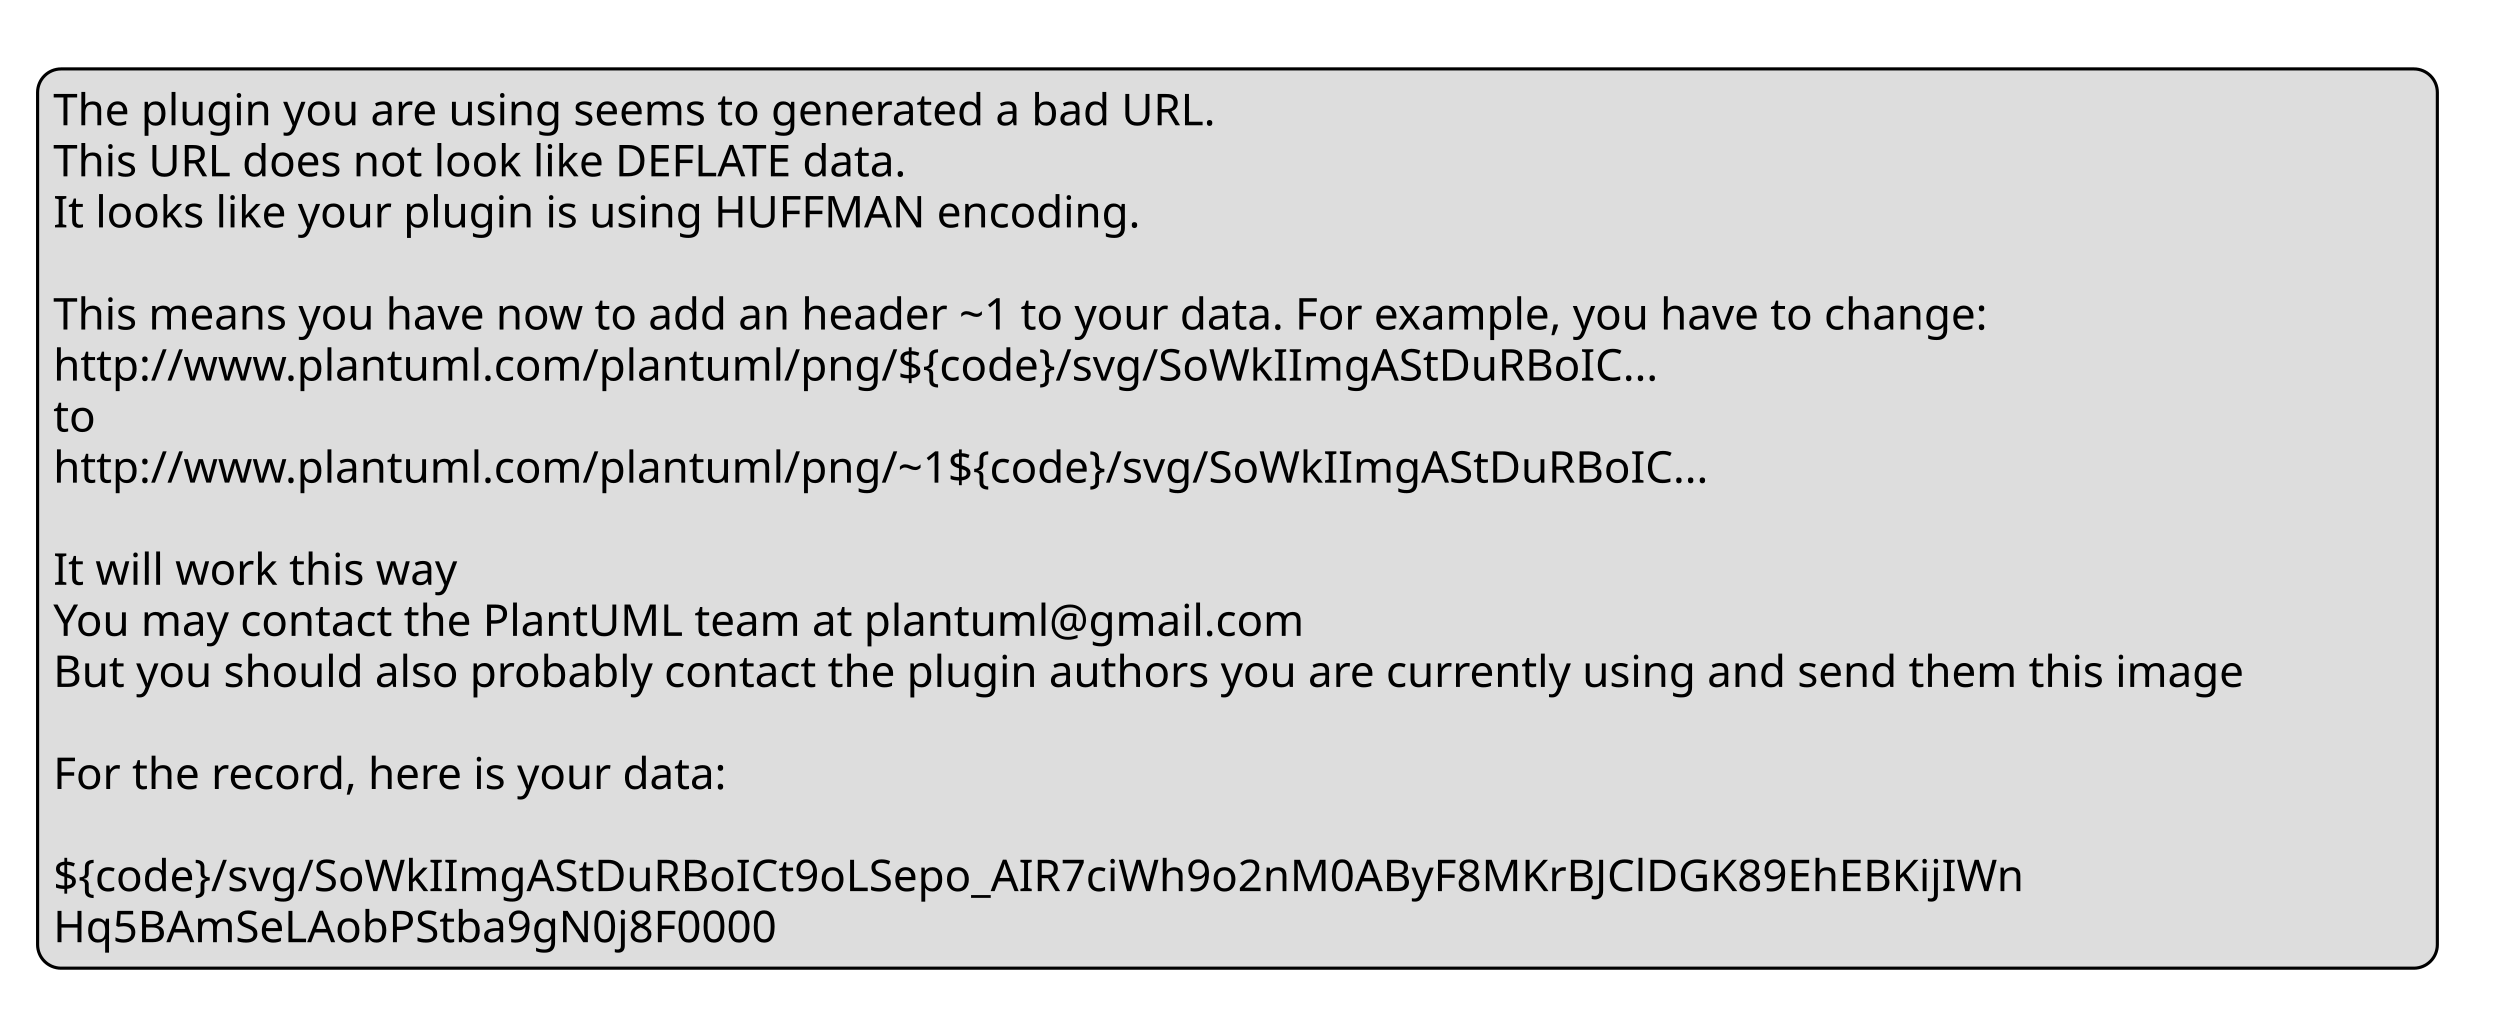
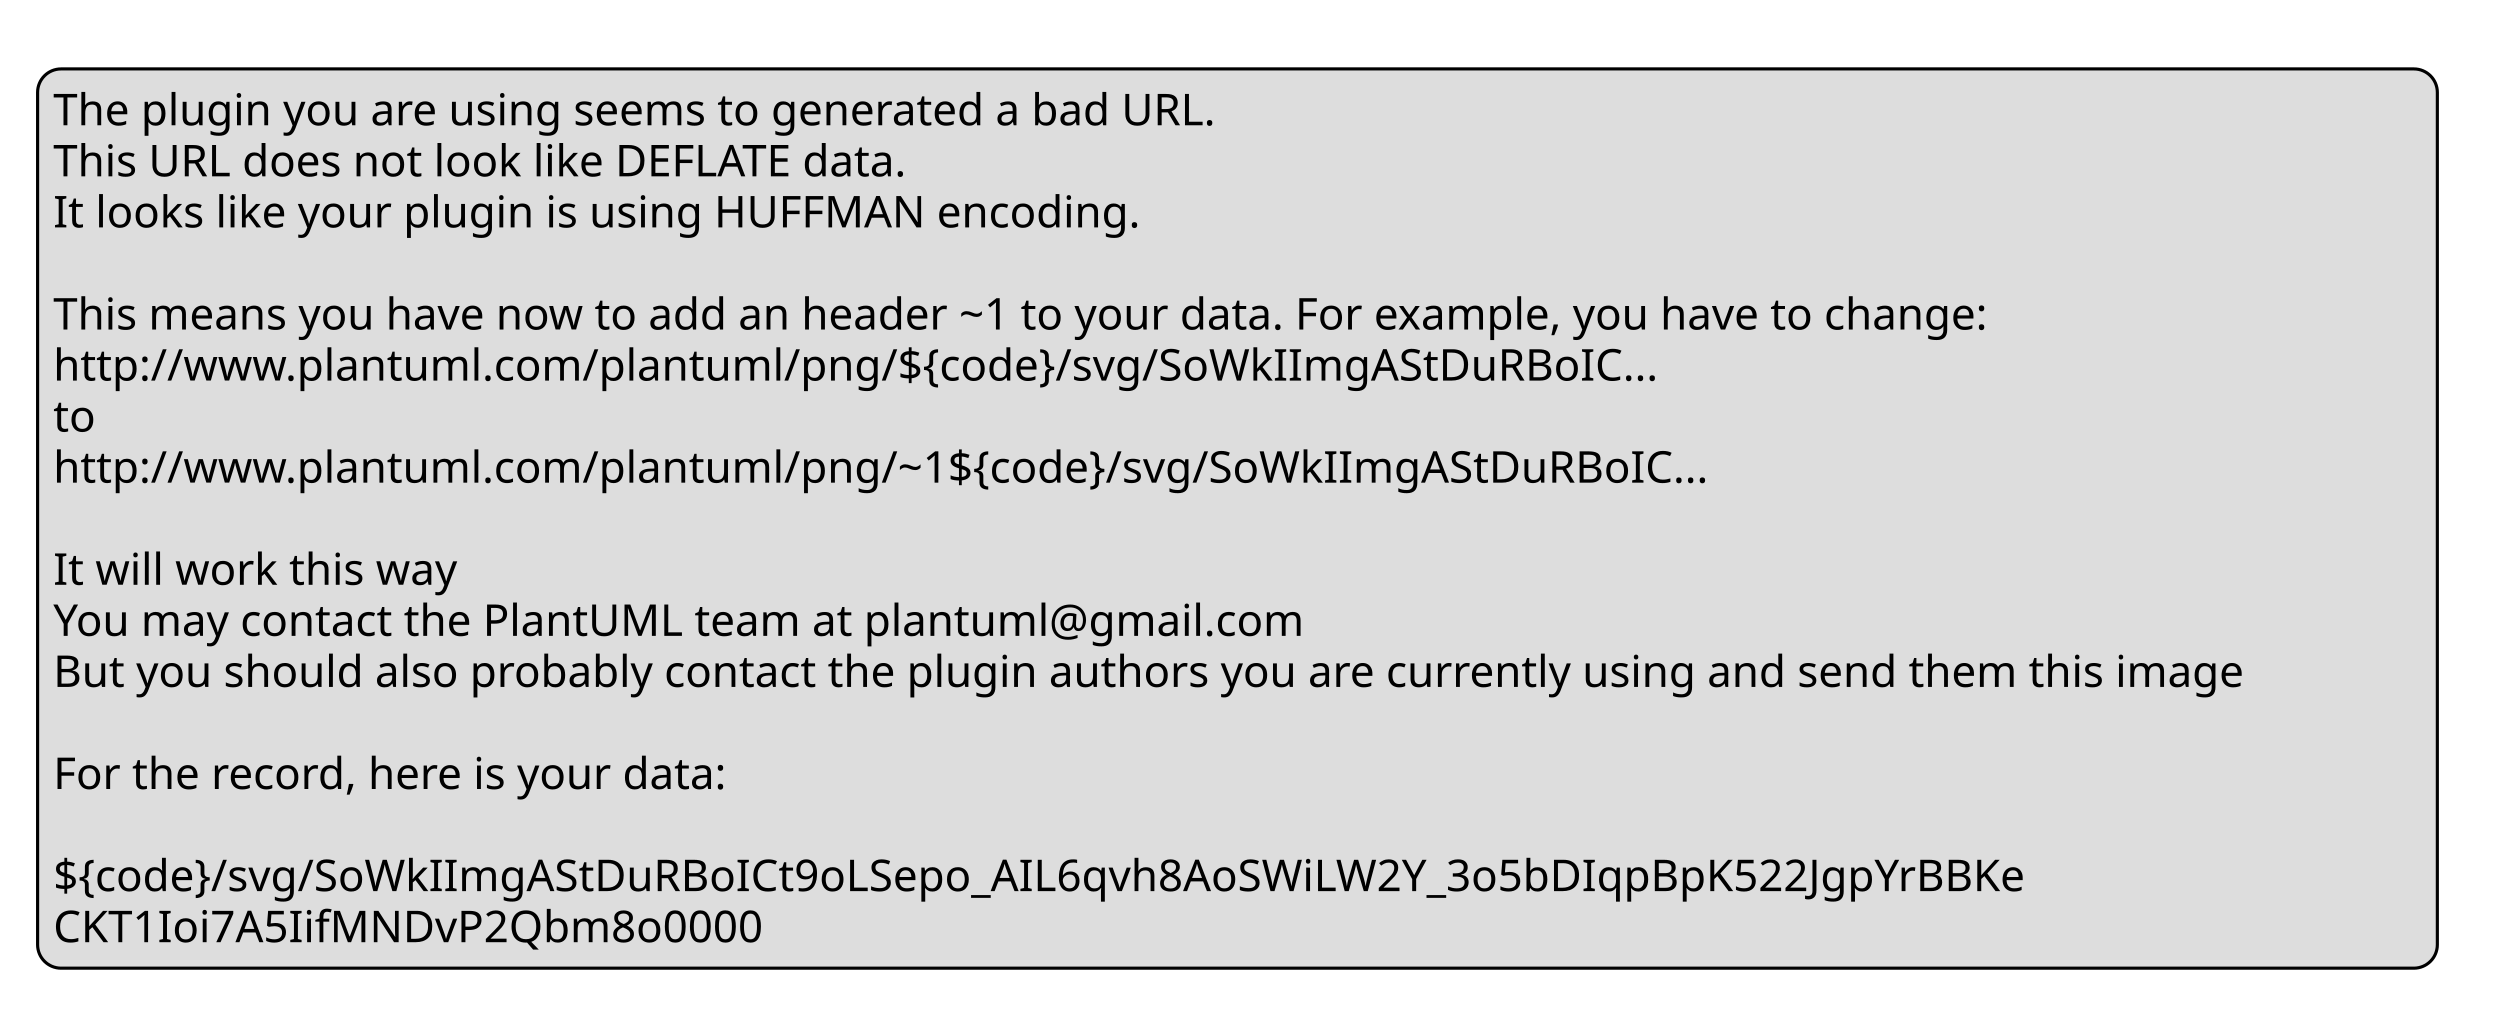
<svg xmlns="http://www.w3.org/2000/svg" contentStyleType="text/css" height="329px" preserveAspectRatio="none" style="width:798px;height:329px;background:#FFFFFF;" version="1.1" viewBox="0 0 798 329" width="798px" zoomAndPan="magnify">
  <defs />
  <g>
    <rect fill="#DDDDDD" height="287.047" id="_legend" rx="7.5" ry="7.5" style="stroke:#000000;stroke-width:1.0;" width="766" x="12" y="22" />
    <text fill="#000000" font-family="sans-serif" font-size="14" lengthAdjust="spacing" textLength="400" x="17" y="39.995">The plugin you are using seems to generated a bad URL.</text>
    <text fill="#000000" font-family="sans-serif" font-size="14" lengthAdjust="spacing" textLength="301" x="17" y="56.292">This URL does not look like DEFLATE data.</text>
    <text fill="#000000" font-family="sans-serif" font-size="14" lengthAdjust="spacing" textLength="368" x="17" y="72.589">It looks like your plugin is using HUFFMAN encoding.</text>
    <text fill="#000000" font-family="sans-serif" font-size="14" lengthAdjust="spacing" textLength="4" x="17" y="88.886"> </text>
    <text fill="#000000" font-family="sans-serif" font-size="14" lengthAdjust="spacing" textLength="670" x="17" y="105.183">This means you have now to add an header ~1 to your data. For example, you have to change:</text>
    <text fill="#000000" font-family="sans-serif" font-size="14" lengthAdjust="spacing" textLength="563" x="17" y="121.48">http://www.plantuml.com/plantuml/png/${code}/svg/SoWkIImgAStDuRBoIC...</text>
    <text fill="#000000" font-family="sans-serif" font-size="14" lengthAdjust="spacing" textLength="16" x="17" y="137.776">to</text>
    <text fill="#000000" font-family="sans-serif" font-size="14" lengthAdjust="spacing" textLength="583" x="17" y="154.073">http://www.plantuml.com/plantuml/png/~1${code}/svg/SoWkIImgAStDuRBoIC...</text>
    <text fill="#000000" font-family="sans-serif" font-size="14" lengthAdjust="spacing" textLength="4" x="17" y="170.37"> </text>
    <text fill="#000000" font-family="sans-serif" font-size="14" lengthAdjust="spacing" textLength="139" x="17" y="186.667">It will work this way</text>
    <text fill="#000000" font-family="sans-serif" font-size="14" lengthAdjust="spacing" textLength="437" x="17" y="202.964">You may contact the PlantUML team at plantuml@gmail.com</text>
    <text fill="#000000" font-family="sans-serif" font-size="14" lengthAdjust="spacing" textLength="756" x="17" y="219.261">But you should also probably contact the plugin authors you are currently using and send them this image</text>
    <text fill="#000000" font-family="sans-serif" font-size="14" lengthAdjust="spacing" textLength="4" x="17" y="235.558"> </text>
    <text fill="#000000" font-family="sans-serif" font-size="14" lengthAdjust="spacing" textLength="235" x="17" y="251.855">For the record, here is your data:</text>
    <text fill="#000000" font-family="sans-serif" font-size="14" lengthAdjust="spacing" textLength="4" x="17" y="268.151"> </text>
-     <text fill="#000000" font-family="sans-serif" font-size="14" lengthAdjust="spacing" textLength="687" x="17" y="284.448">${code}/svg/SoWkIImgAStDuRBoICt9oLSepo_AIR7ciWh9o2nM0AByF8MKrBJClDGK89EhEBKijIWn</text>
-     <text fill="#000000" font-family="sans-serif" font-size="14" lengthAdjust="spacing" textLength="253" x="17" y="300.745">Hq5BAmSeLAobPStba9gN0j8F0000</text>
+     <text fill="#000000" font-family="sans-serif" font-size="14" lengthAdjust="spacing" textLength="692" x="17" y="284.448">${code}/svg/SoWkIImgAStDuRBoICt9oLSepo_AIL6qvh8AoSWiLW2Y_3o5bDIqpBpK522JgpYrBBKe</text>
+     <text fill="#000000" font-family="sans-serif" font-size="14" lengthAdjust="spacing" textLength="243" x="17" y="300.745">CKT1Ioi7A5IifMNDvP2Qbm8o0000</text>
  </g>
</svg>
